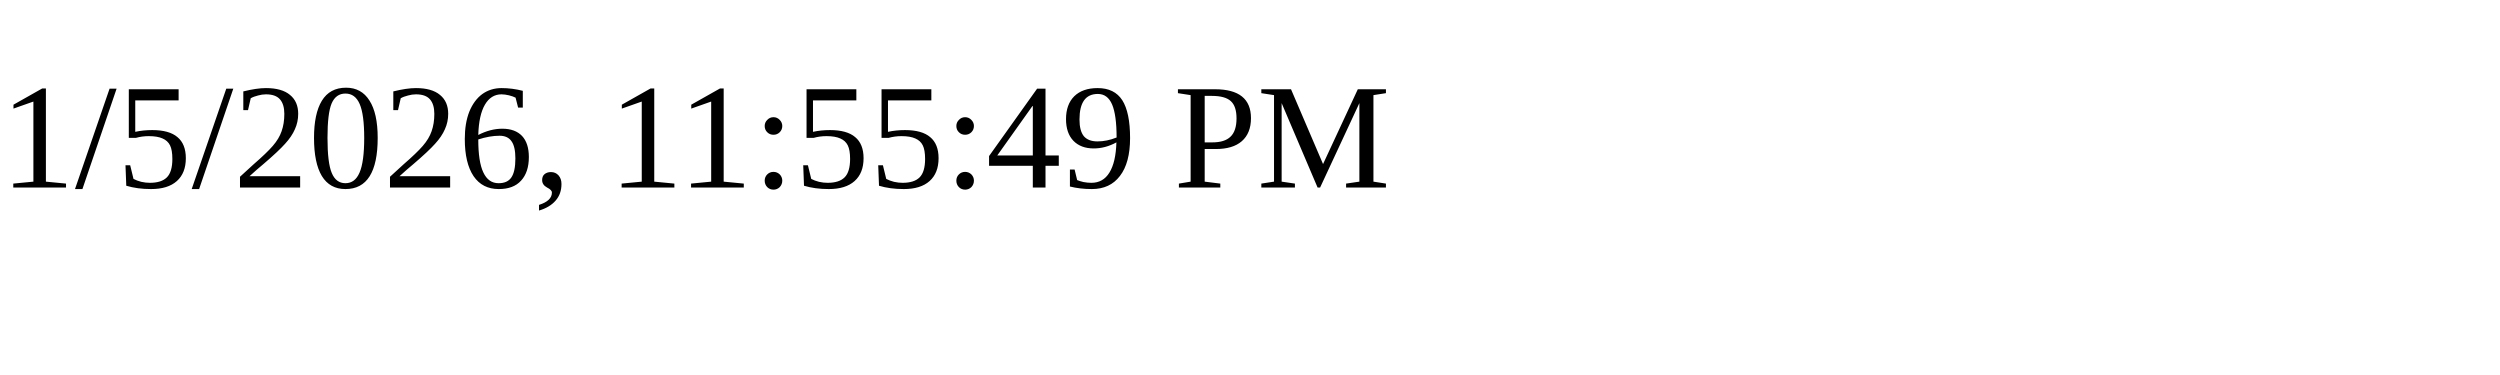
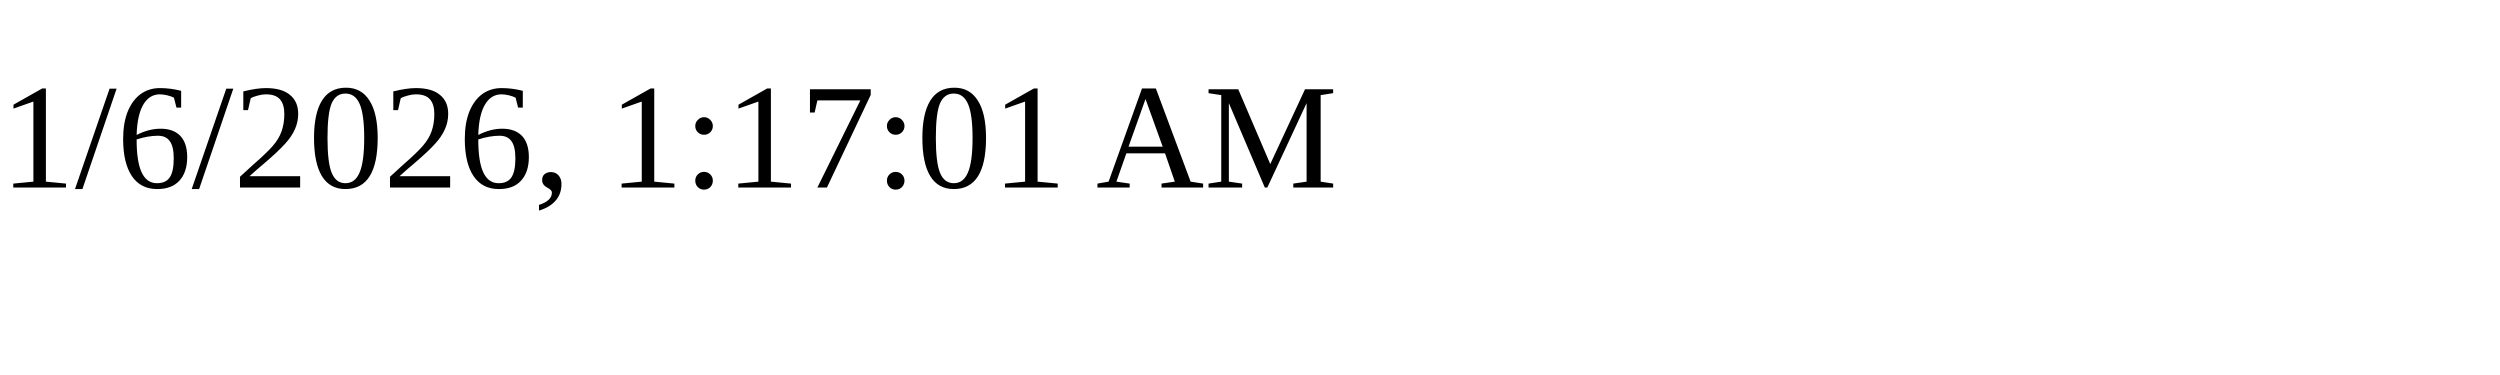
<svg xmlns="http://www.w3.org/2000/svg" height="30" width="200">
-   <text x="0" y="15">1/5/2026, 11:55:49 PM</text>
+   <text x="0" y="15">1/6/2026, 1:17:01 AM</text>
</svg>
